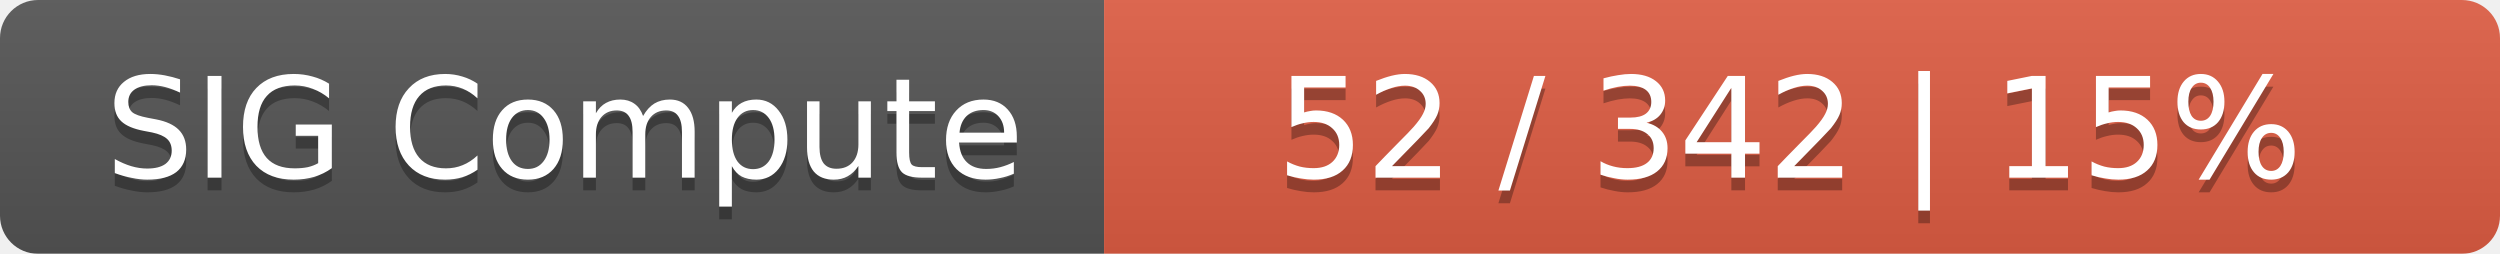
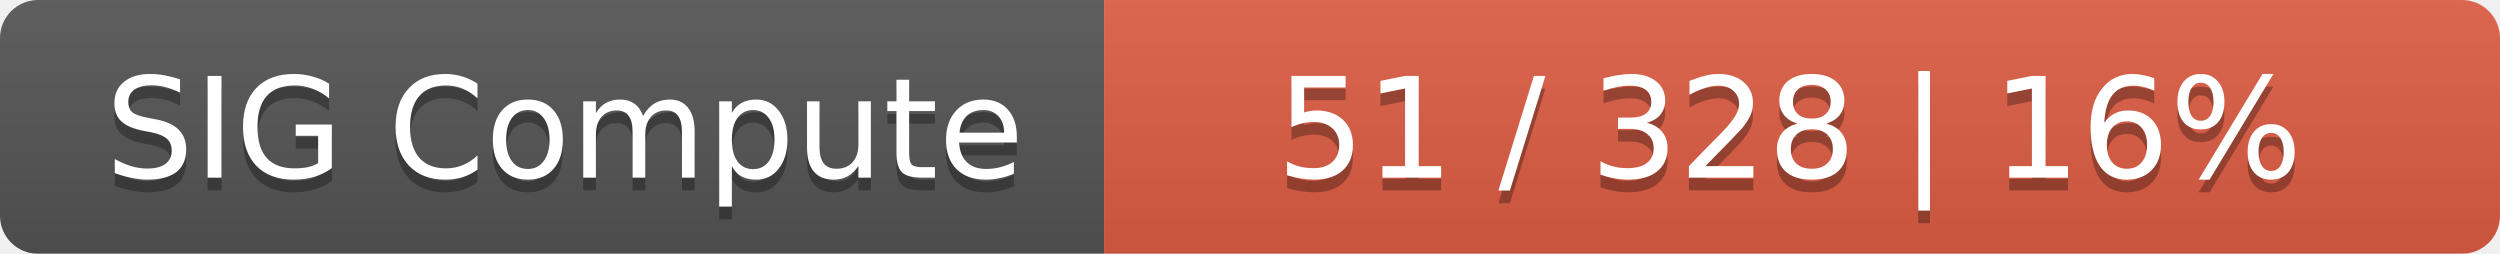
<svg xmlns="http://www.w3.org/2000/svg" width="197" height="20">
  <linearGradient id="smooth" x2="0" y2="100%">
    <stop offset="0" stop-color="#bbb" stop-opacity=".1" />
    <stop offset="1" stop-opacity=".1" />
  </linearGradient>
  <mask id="round">
    <rect width="197" height="20" rx="3" fill="#fff" />
  </mask>
  <g mask="url(#round)">
    <rect width="87" height="20" fill="#555" />
    <rect x="87" width="110" height="20" fill="#e05d44" />
    <rect width="197" height="20" fill="url(#smooth)" />
  </g>
  <g fill="#fff" text-anchor="middle" font-family="DejaVu Sans,Verdana,Geneva,sans-serif" font-size="11">
    <text x="44.5" y="15" fill="#010101" fill-opacity=".3">SIG Compute</text>
    <text x="44.5" y="14">SIG Compute</text>
-     <text x="141" y="15" fill="#010101" fill-opacity=".3">52 / 342    |    15%</text>
-     <text x="141" y="14">52 / 342    |    15%</text>
+     <text x="141" y="15" fill="#010101" fill-opacity=".3">51 / 328    |    16%</text>
+     <text x="141" y="14">51 / 328    |    16%</text>
  </g>
</svg>
